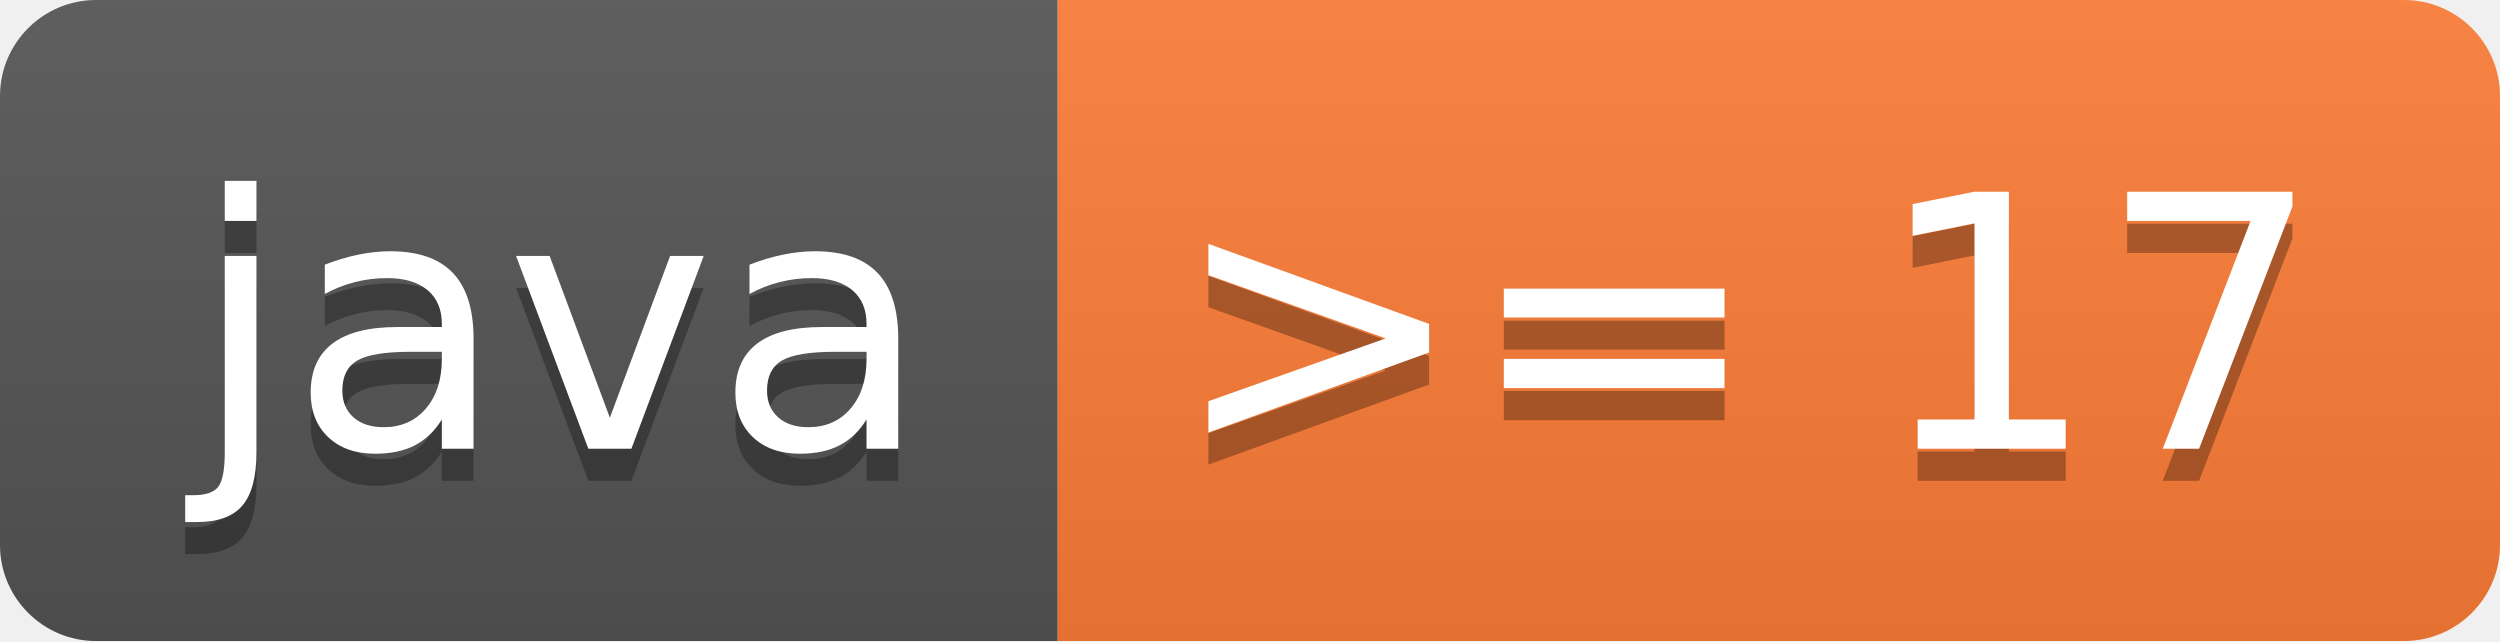
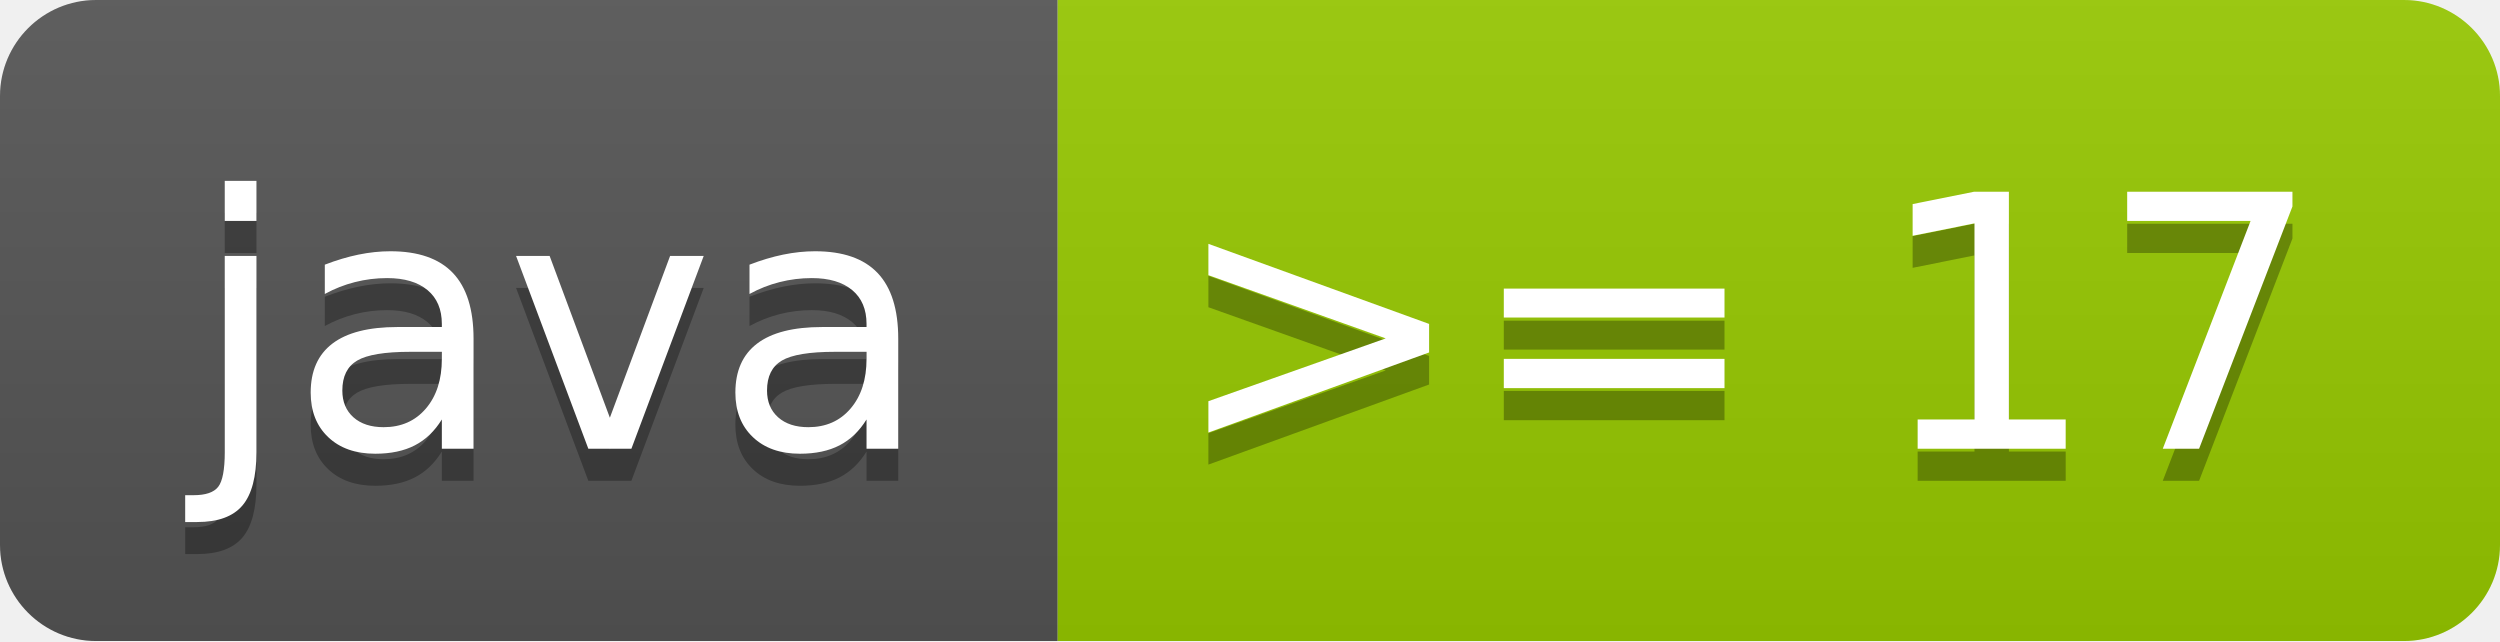
<svg xmlns="http://www.w3.org/2000/svg" width="78" height="20" role="img" aria-label="java: &gt;= 17">
  <linearGradient id="s" x2="0" y2="100%">
    <stop offset="0" stop-color="#bbb" stop-opacity=".1" />
    <stop offset="1" stop-opacity=".1" />
  </linearGradient>
  <clipPath id="r">
    <rect width="78" height="20" rx="3" fill="#fff" />
  </clipPath>
  <g clip-path="url(#r)">
    <rect width="33" height="20" fill="#555" />
-     <rect x="33" width="45" height="20" fill="#fe7d37" />
+     <rect x="33" width="45" height="20" fill="#97ca00" />
    <rect width="78" height="20" fill="url(#s)" />
  </g>
  <g fill="#fff" text-anchor="middle" font-family="Verdana,Geneva,DejaVu Sans,sans-serif" text-rendering="geometricPrecision" font-size="110">
    <text aria-hidden="true" x="175" y="150" fill="#010101" fill-opacity=".3" transform="scale(.1)" textLength="230">java</text>
    <text x="175" y="140" transform="scale(.1)" fill="#fff" textLength="230">java</text>
    <text aria-hidden="true" x="545" y="150" fill="#010101" fill-opacity=".3" transform="scale(.1)" textLength="350">&gt;= 17</text>
    <text x="545" y="140" transform="scale(.1)" fill="#fff" textLength="350">&gt;= 17</text>
  </g>
</svg>
